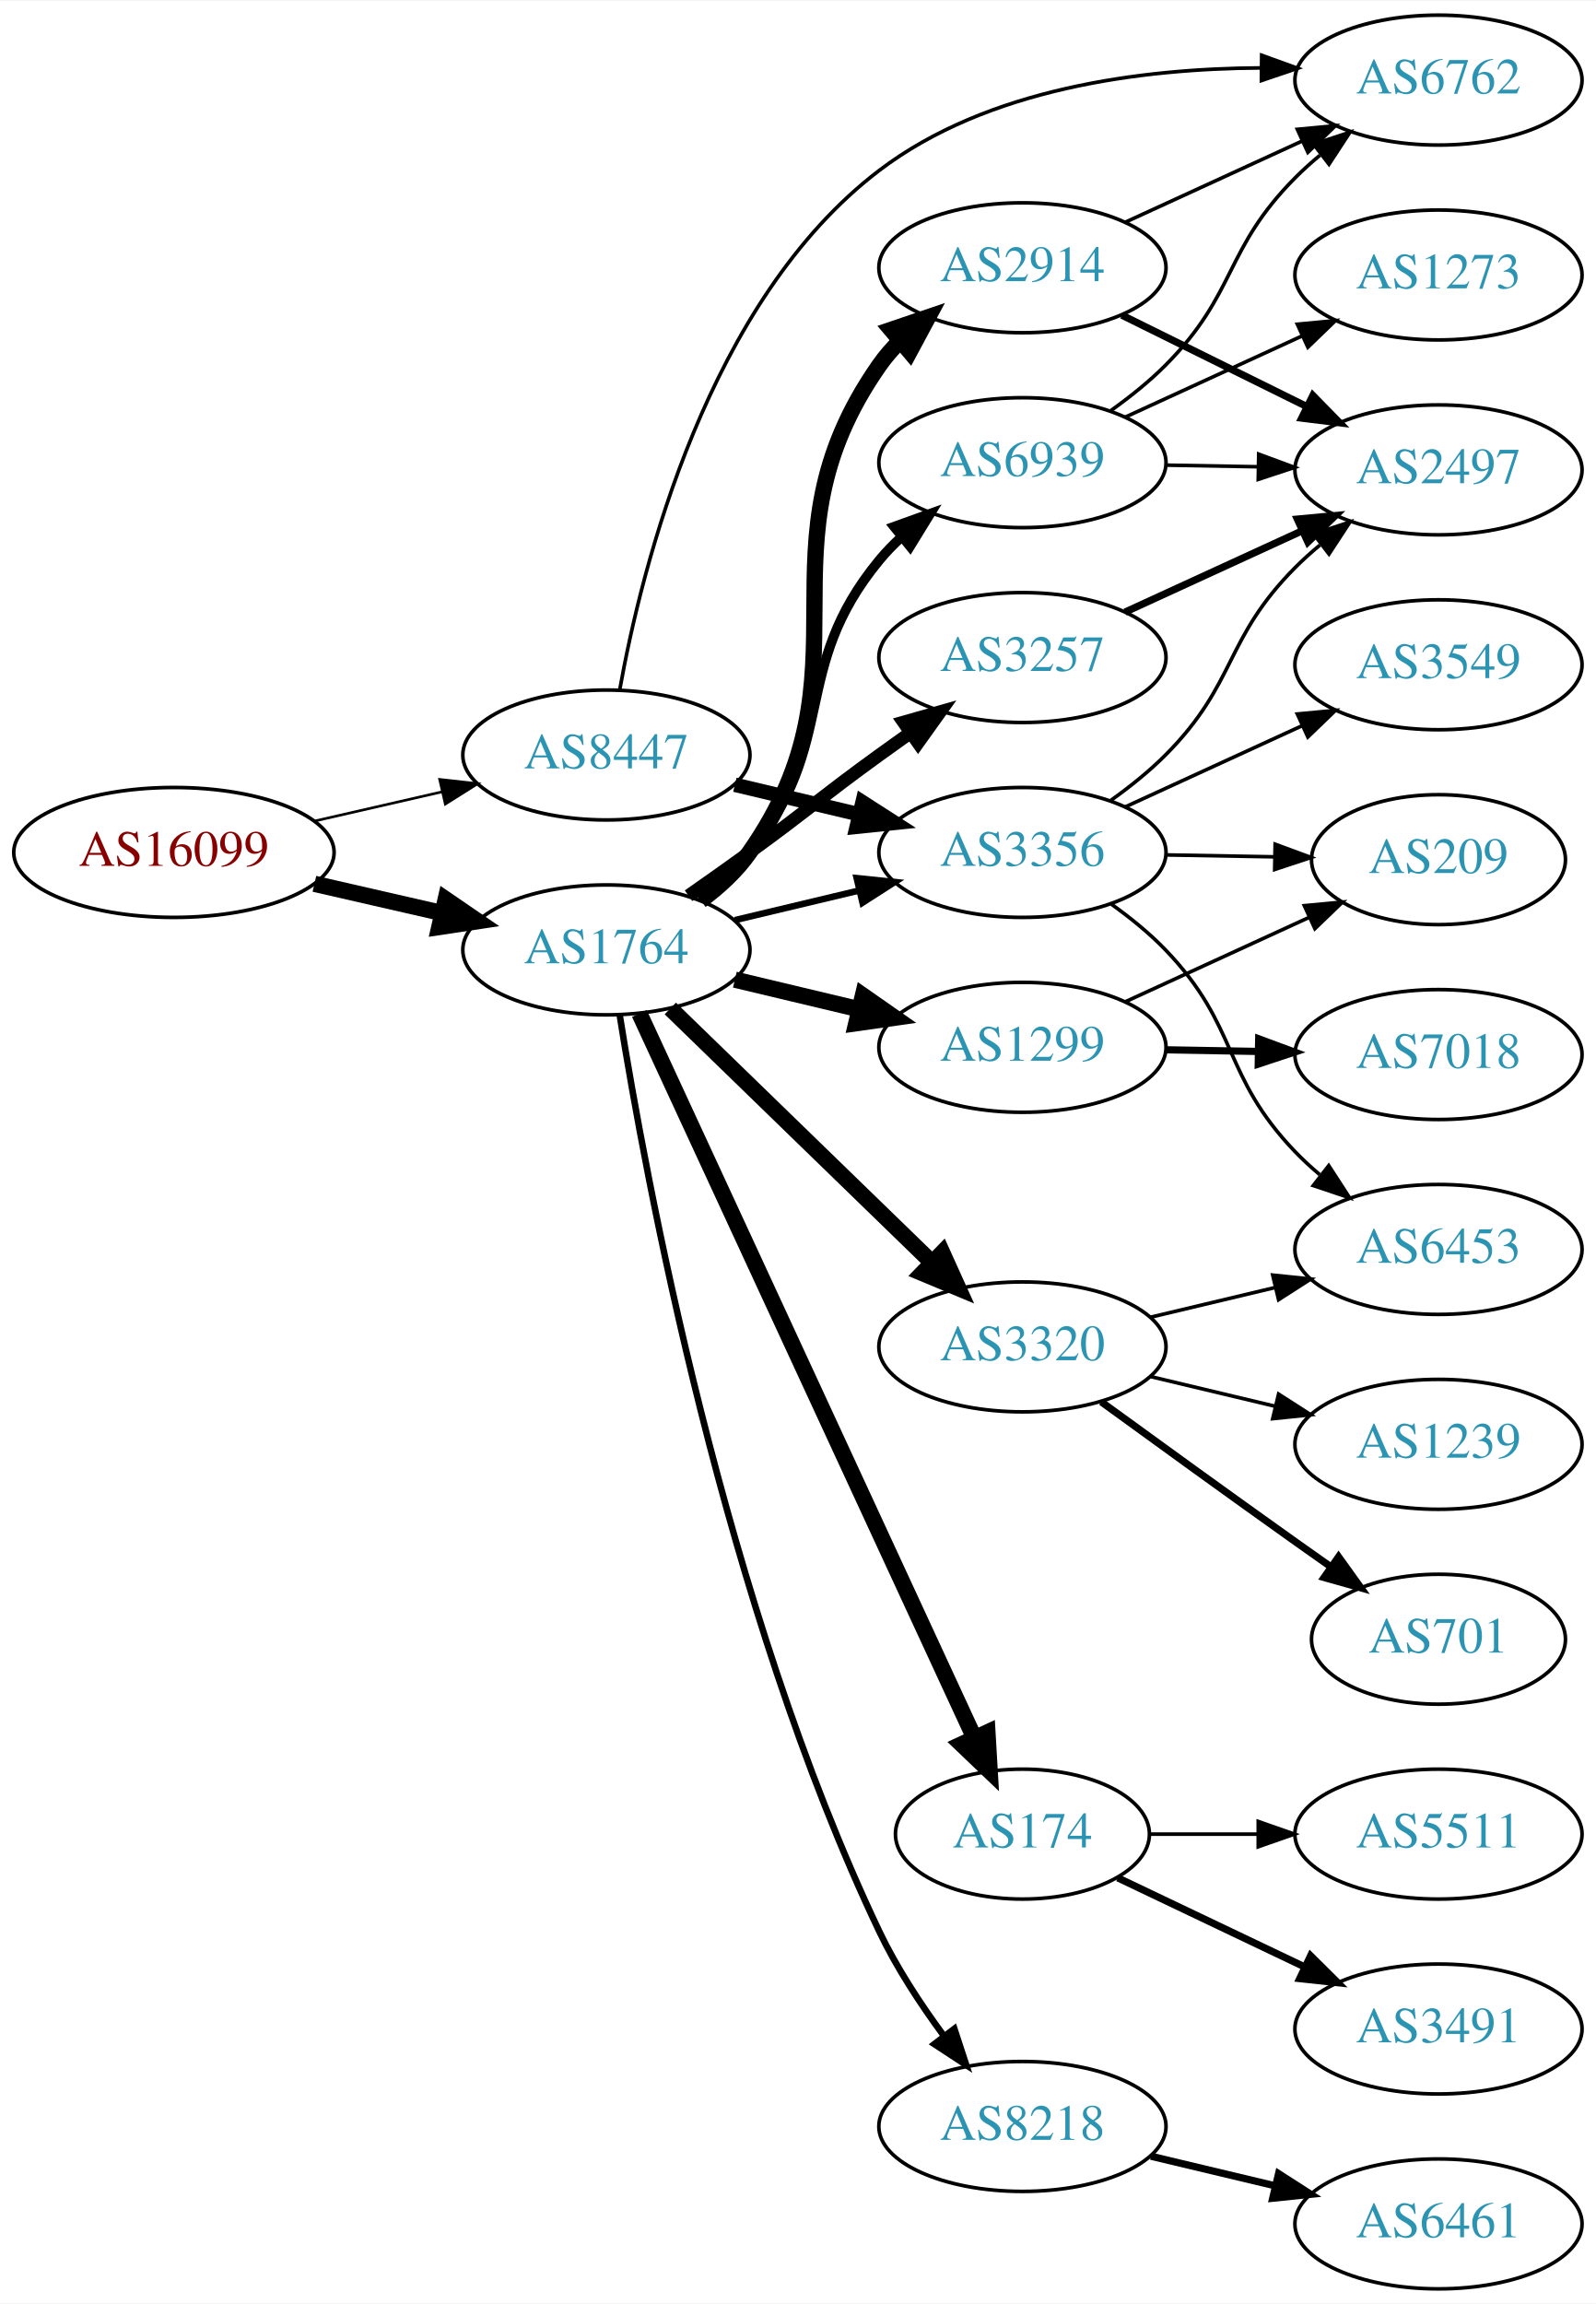
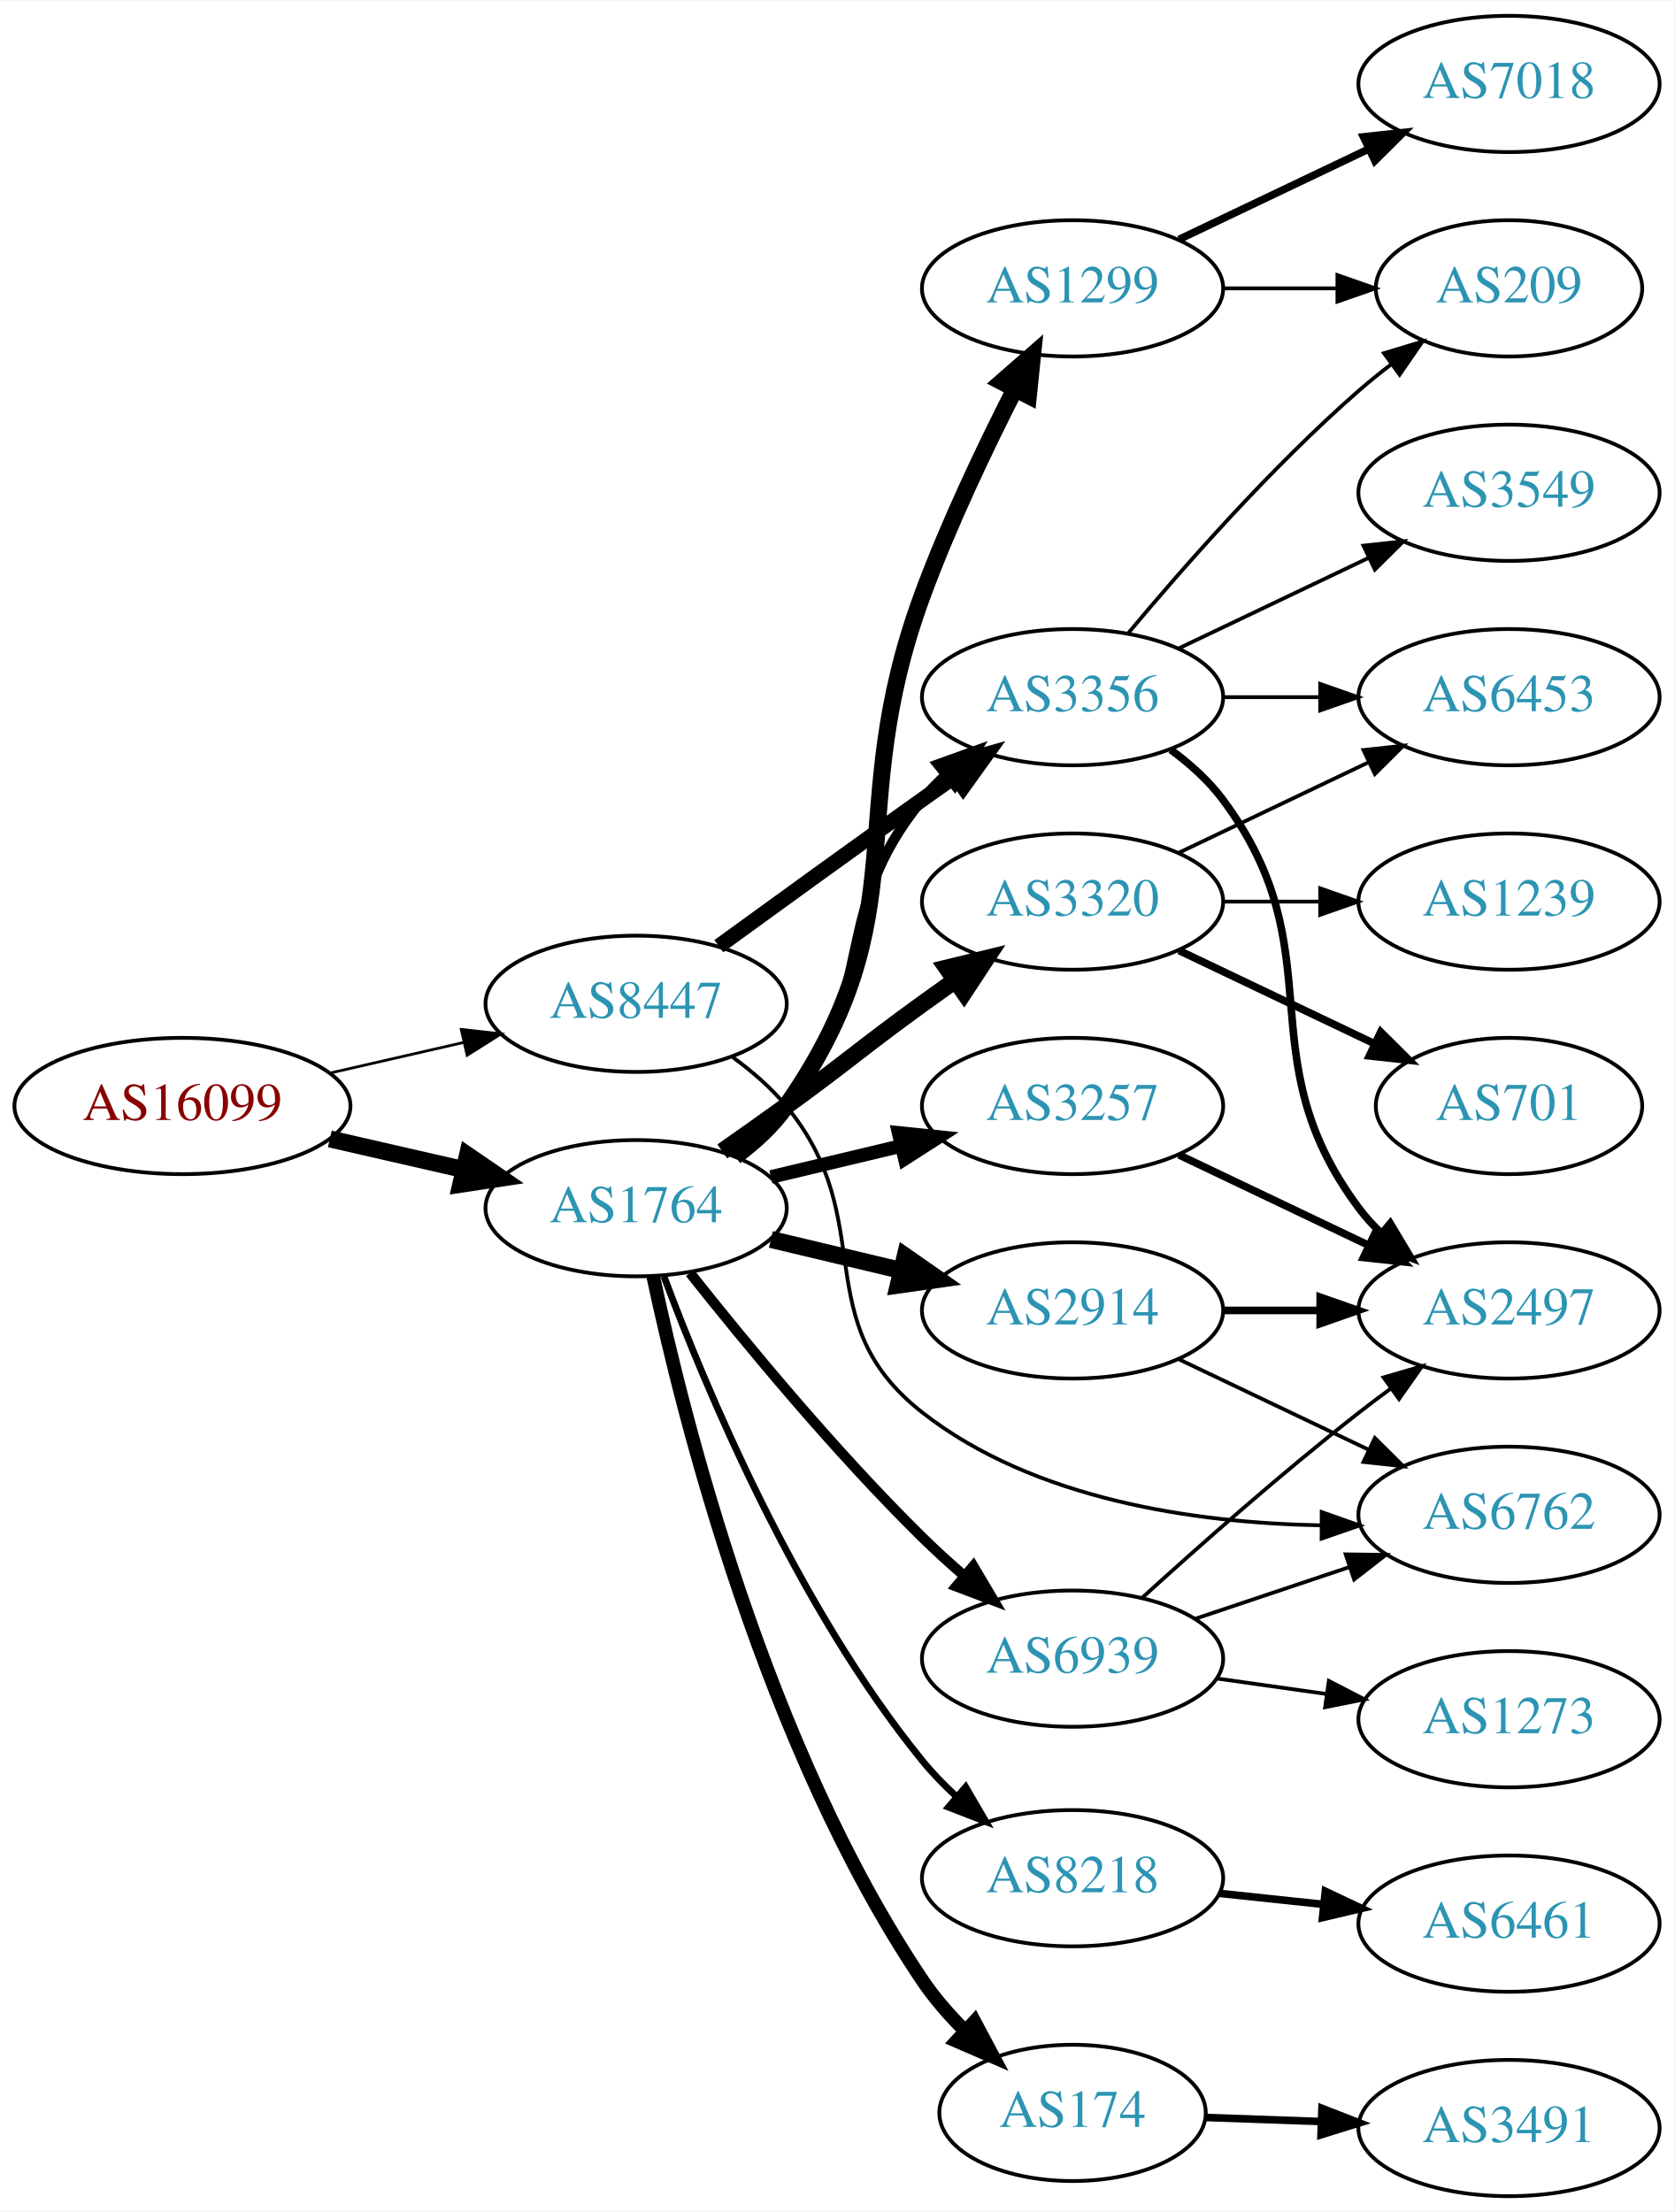
- <svg xmlns="http://www.w3.org/2000/svg" xmlns:xlink="http://www.w3.org/1999/xlink" width="442pt" height="638pt" viewBox="0.00 0.00 442.27 638.00">
-   <g id="graph0" class="graph" transform="scale(1 1) rotate(0) translate(4 634)">
-     <polygon fill="white" stroke="none" points="-4,4 -4,-634 438.271,-634 438.271,4 -4,4" />
+ <svg xmlns="http://www.w3.org/2000/svg" xmlns:xlink="http://www.w3.org/1999/xlink" width="442pt" height="584pt" viewBox="0.00 0.00 442.27 584.00">
+   <g id="graph0" class="graph" transform="scale(1 1) rotate(0) translate(4 580)">
+     <polygon fill="white" stroke="none" points="-4,4 -4,-580 438.271,-580 438.271,4 -4,4" />
    <g id="node1" class="node">
      <g id="a_node1">
        <a xlink:href="/asn/16099" xlink:title="AS16099 ~ SOZVERS-NET [AT]">
-           <ellipse fill="#ffffff" stroke="black" cx="44.196" cy="-398" rx="44.393" ry="18" />
-           <text text-anchor="middle" x="44.196" y="-394.3" font-family="Times,serif" font-size="14.00" fill="#880000">AS16099</text>
+           <ellipse fill="#ffffff" stroke="black" cx="44.196" cy="-288" rx="44.393" ry="18" />
+           <text text-anchor="middle" x="44.196" y="-284.3" font-family="Times,serif" font-size="14.00" fill="#880000">AS16099</text>
        </a>
      </g>
    </g>
    <g id="node2" class="node">
      <g id="a_node2">
        <a xlink:href="/asn/1764" xlink:title="AS1764 ~ NEXTLAYER-AS [AT]">
-           <ellipse fill="#ffffff" stroke="black" cx="164.039" cy="-371" rx="39.794" ry="18" />
-           <text text-anchor="middle" x="164.039" y="-367.3" font-family="Times,serif" font-size="14.00" fill="#2c94b3">AS1764</text>
+           <ellipse fill="#ffffff" stroke="black" cx="164.039" cy="-261" rx="39.794" ry="18" />
+           <text text-anchor="middle" x="164.039" y="-257.3" font-family="Times,serif" font-size="14.00" fill="#2c94b3">AS1764</text>
        </a>
      </g>
    </g>
    <g id="edge1" class="edge">
-       <path fill="none" stroke="black" stroke-width="4.5" d="M83.131,-389.308C94.371,-386.733 106.784,-383.889 118.407,-381.226" />
-       <polygon fill="black" stroke="black" stroke-width="4.5" points="119.501,-385.015 128.369,-378.943 117.742,-377.339 119.501,-385.015" />
+       <path fill="none" stroke="black" stroke-width="4.5" d="M83.131,-279.308C94.371,-276.733 106.784,-273.889 118.407,-271.226" />
+       <polygon fill="black" stroke="black" stroke-width="4.5" points="119.501,-275.015 128.369,-268.943 117.742,-267.339 119.501,-275.015" />
    </g>
    <g id="node3" class="node">
      <g id="a_node3">
        <a xlink:href="/asn/8447" xlink:title="AS8447 ~ A1 Telekom Austria AG [AT]">
-           <ellipse fill="#ffffff" stroke="black" cx="164.039" cy="-425" rx="39.794" ry="18" />
-           <text text-anchor="middle" x="164.039" y="-421.3" font-family="Times,serif" font-size="14.00" fill="#2c94b3">AS8447</text>
+           <ellipse fill="#ffffff" stroke="black" cx="164.039" cy="-315" rx="39.794" ry="18" />
+           <text text-anchor="middle" x="164.039" y="-311.3" font-family="Times,serif" font-size="14.00" fill="#2c94b3">AS8447</text>
        </a>
      </g>
    </g>
    <g id="edge2" class="edge">
-       <path fill="none" stroke="black" stroke-width="0.726" d="M83.131,-406.692C94.371,-409.267 106.784,-412.111 118.407,-414.774" />
-       <polygon fill="black" stroke="black" stroke-width="0.726" points="117.84,-418.235 128.369,-417.057 119.403,-411.412 117.84,-418.235" />
+       <path fill="none" stroke="black" stroke-width="0.726" d="M83.131,-296.692C94.371,-299.267 106.784,-302.111 118.407,-304.774" />
+       <polygon fill="black" stroke="black" stroke-width="0.726" points="117.84,-308.235 128.369,-307.057 119.403,-301.412 117.84,-308.235" />
    </g>
    <g id="node4" class="node">
      <g id="a_node4">
        <a xlink:href="/asn/1299" xlink:title="AS1299 ~ Telia Carrier [EU]">
-           <ellipse fill="#ffffff" stroke="black" cx="279.332" cy="-344" rx="39.794" ry="18" />
-           <text text-anchor="middle" x="279.332" y="-340.3" font-family="Times,serif" font-size="14.00" fill="#2c94b3">AS1299</text>
+           <ellipse fill="#ffffff" stroke="black" cx="279.332" cy="-504" rx="39.794" ry="18" />
+           <text text-anchor="middle" x="279.332" y="-500.3" font-family="Times,serif" font-size="14.00" fill="#2c94b3">AS1299</text>
        </a>
      </g>
    </g>
    <g id="edge3" class="edge">
-       <path fill="none" stroke="black" stroke-width="4.5" d="M199.646,-362.752C210.517,-360.162 222.671,-357.265 234.114,-354.538" />
-       <polygon fill="black" stroke="black" stroke-width="4.5" points="235.122,-358.346 243.936,-352.197 233.296,-350.685 235.122,-358.346" />
+       <path fill="none" stroke="black" stroke-width="4.5" d="M190.198,-274.716C195.262,-278.455 200.118,-282.904 203.685,-288 239.299,-338.869 218.224,-364.73 239.685,-423 246.553,-441.646 256.169,-461.817 264.091,-477.365" />
+       <polygon fill="black" stroke="black" stroke-width="4.5" points="260.671,-479.323 268.764,-486.394 267.664,-475.703 260.671,-479.323" />
    </g>
    <g id="node5" class="node">
      <g id="a_node5">
-         <a xlink:href="/asn/3320" xlink:title="AS3320 ~ DTAG [DE]">
-           <ellipse fill="#ffffff" stroke="black" cx="279.332" cy="-261" rx="39.794" ry="18" />
-           <text text-anchor="middle" x="279.332" y="-257.3" font-family="Times,serif" font-size="14.00" fill="#2c94b3">AS3320</text>
+         <a xlink:href="/asn/2914" xlink:title="AS2914 ~ NTT America, Inc. [US]">
+           <ellipse fill="#ffffff" stroke="black" cx="279.332" cy="-234" rx="39.794" ry="18" />
+           <text text-anchor="middle" x="279.332" y="-230.3" font-family="Times,serif" font-size="14.00" fill="#2c94b3">AS2914</text>
        </a>
      </g>
    </g>
    <g id="edge4" class="edge">
-       <path fill="none" stroke="black" stroke-width="4.5" d="M181.755,-354.769C200.916,-336.165 232.478,-305.521 254.279,-284.354" />
-       <polygon fill="black" stroke="black" stroke-width="4.5" points="257.115,-287.089 261.546,-277.297 251.629,-281.439 257.115,-287.089" />
+       <path fill="none" stroke="black" stroke-width="4.5" d="M199.646,-252.752C210.517,-250.162 222.671,-247.265 234.114,-244.538" />
+       <polygon fill="black" stroke="black" stroke-width="4.5" points="235.122,-248.346 243.936,-242.197 233.296,-240.685 235.122,-248.346" />
    </g>
    <g id="node6" class="node">
      <g id="a_node6">
-         <a xlink:href="/asn/3257" xlink:title="AS3257 ~ GTT [DE]">
-           <ellipse fill="#ffffff" stroke="black" cx="279.332" cy="-452" rx="39.794" ry="18" />
-           <text text-anchor="middle" x="279.332" y="-448.3" font-family="Times,serif" font-size="14.00" fill="#2c94b3">AS3257</text>
+         <a xlink:href="/asn/8218" xlink:title="AS8218 ~ legacy Neotelecoms [FR]">
+           <ellipse fill="#ffffff" stroke="black" cx="279.332" cy="-84" rx="39.794" ry="18" />
+           <text text-anchor="middle" x="279.332" y="-80.3" font-family="Times,serif" font-size="14.00" fill="#2c94b3">AS8218</text>
        </a>
      </g>
    </g>
    <g id="edge5" class="edge">
-       <path fill="none" stroke="black" stroke-width="3.6" d="M186.796,-386.009C192.33,-389.879 198.249,-394.064 203.685,-398 219.885,-409.729 223.485,-413.271 239.685,-425 242.488,-427.029 245.42,-429.125 248.36,-431.21" />
-       <polygon fill="black" stroke="black" stroke-width="3.6" points="246.382,-434.097 256.575,-436.991 250.411,-428.373 246.382,-434.097" />
+       <path fill="none" stroke="black" stroke-width="1.8" d="M171.402,-242.96C182.25,-213.893 206.418,-155.829 239.685,-115 242.374,-111.699 245.469,-108.516 248.711,-105.528" />
+       <polygon fill="black" stroke="black" stroke-width="1.8" points="251.087,-108.101 256.423,-98.948 246.544,-102.776 251.087,-108.101" />
    </g>
    <g id="node7" class="node">
      <g id="a_node7">
        <a xlink:href="/asn/174" xlink:title="AS174 ~ Cogent Communications [US]">
-           <ellipse fill="#ffffff" stroke="black" cx="279.332" cy="-126" rx="35.194" ry="18" />
-           <text text-anchor="middle" x="279.332" y="-122.3" font-family="Times,serif" font-size="14.00" fill="#2c94b3">AS174</text>
+           <ellipse fill="#ffffff" stroke="black" cx="279.332" cy="-22" rx="35.194" ry="18" />
+           <text text-anchor="middle" x="279.332" y="-18.3" font-family="Times,serif" font-size="14.00" fill="#2c94b3">AS174</text>
        </a>
      </g>
    </g>
    <g id="edge6" class="edge">
-       <path fill="none" stroke="black" stroke-width="4.5" d="M173.186,-353.38C192.783,-311.001 242.652,-203.159 265.966,-152.741" />
-       <polygon fill="black" stroke="black" stroke-width="4.5" points="269.634,-154.189 270.258,-143.46 262.487,-150.884 269.634,-154.189" />
+       <path fill="none" stroke="black" stroke-width="3.6" d="M168.552,-243.023C176.459,-205.762 198.281,-118.461 239.685,-57 242.846,-52.308 246.767,-47.821 250.889,-43.718" />
+       <polygon fill="black" stroke="black" stroke-width="3.6" points="253.425,-46.14 258.403,-36.787 248.679,-40.994 253.425,-46.14" />
    </g>
    <g id="node8" class="node">
      <g id="a_node8">
-         <a xlink:href="/asn/8218" xlink:title="AS8218 ~ legacy Neotelecoms [FR]">
-           <ellipse fill="#ffffff" stroke="black" cx="279.332" cy="-45" rx="39.794" ry="18" />
-           <text text-anchor="middle" x="279.332" y="-41.3" font-family="Times,serif" font-size="14.00" fill="#2c94b3">AS8218</text>
+         <a xlink:href="/asn/3320" xlink:title="AS3320 ~ DTAG [DE]">
+           <ellipse fill="#ffffff" stroke="black" cx="279.332" cy="-342" rx="39.794" ry="18" />
+           <text text-anchor="middle" x="279.332" y="-338.3" font-family="Times,serif" font-size="14.00" fill="#2c94b3">AS3320</text>
        </a>
      </g>
    </g>
    <g id="edge7" class="edge">
-       <path fill="none" stroke="black" stroke-width="1.8" d="M167.71,-353.055C174.833,-308.361 196.729,-189.188 239.685,-99 244.444,-89.008 251.069,-78.916 257.49,-70.205" />
-       <polygon fill="black" stroke="black" stroke-width="1.8" points="260.466,-72.075 263.767,-62.008 254.909,-67.819 260.466,-72.075" />
+       <path fill="none" stroke="black" stroke-width="4.5" d="M186.796,-276.009C192.33,-279.879 198.249,-284.064 203.685,-288 219.885,-299.729 223.485,-303.271 239.685,-315 242.488,-317.029 245.42,-319.125 248.36,-321.21" />
+       <polygon fill="black" stroke="black" stroke-width="4.5" points="246.131,-324.455 256.575,-326.991 250.663,-318.015 246.131,-324.455" />
    </g>
    <g id="node9" class="node">
      <g id="a_node9">
-         <a xlink:href="/asn/2914" xlink:title="AS2914 ~ NTT America, Inc. [US]">
-           <ellipse fill="#ffffff" stroke="black" cx="279.332" cy="-560" rx="39.794" ry="18" />
-           <text text-anchor="middle" x="279.332" y="-556.3" font-family="Times,serif" font-size="14.00" fill="#2c94b3">AS2914</text>
+         <a xlink:href="/asn/3257" xlink:title="AS3257 ~ GTT [DE]">
+           <ellipse fill="#ffffff" stroke="black" cx="279.332" cy="-288" rx="39.794" ry="18" />
+           <text text-anchor="middle" x="279.332" y="-284.3" font-family="Times,serif" font-size="14.00" fill="#2c94b3">AS3257</text>
        </a>
      </g>
    </g>
    <g id="edge8" class="edge">
-       <path fill="none" stroke="black" stroke-width="4.5" d="M190.198,-384.716C195.262,-388.455 200.118,-392.904 203.685,-398 239.299,-448.869 204.072,-482.131 239.685,-533 241.357,-535.389 243.313,-537.635 245.44,-539.733" />
-       <polygon fill="black" stroke="black" stroke-width="4.5" points="242.997,-542.824 253.172,-546.284 248.087,-536.816 242.997,-542.824" />
+       <path fill="none" stroke="black" stroke-width="3.6" d="M199.646,-269.248C210.517,-271.838 222.671,-274.735 234.114,-277.462" />
+       <polygon fill="black" stroke="black" stroke-width="3.6" points="233.397,-280.889 243.936,-279.803 235.02,-274.08 233.397,-280.889" />
    </g>
    <g id="node10" class="node">
      <g id="a_node10">
        <a xlink:href="/asn/3356" xlink:title="AS3356 ~ Level 3 Parent, LLC [US]">
-           <ellipse fill="#ffffff" stroke="black" cx="279.332" cy="-398" rx="39.794" ry="18" />
-           <text text-anchor="middle" x="279.332" y="-394.3" font-family="Times,serif" font-size="14.00" fill="#2c94b3">AS3356</text>
+           <ellipse fill="#ffffff" stroke="black" cx="279.332" cy="-396" rx="39.794" ry="18" />
+           <text text-anchor="middle" x="279.332" y="-392.3" font-family="Times,serif" font-size="14.00" fill="#2c94b3">AS3356</text>
        </a>
      </g>
    </g>
    <g id="edge9" class="edge">
-       <path fill="none" stroke="black" stroke-width="1.8" d="M199.646,-379.248C210.517,-381.838 222.671,-384.735 234.114,-387.462" />
-       <polygon fill="black" stroke="black" stroke-width="1.8" points="233.397,-390.889 243.936,-389.803 235.02,-384.08 233.397,-390.889" />
+       <path fill="none" stroke="black" stroke-width="2.7" d="M189.619,-275.156C194.714,-278.872 199.728,-283.201 203.685,-288 228.75,-318.394 214.621,-338.606 239.685,-369 241.54,-371.25 243.627,-373.396 245.846,-375.424" />
+       <polygon fill="black" stroke="black" stroke-width="2.7" points="243.782,-378.256 253.751,-381.844 248.195,-372.823 243.782,-378.256" />
    </g>
    <g id="node11" class="node">
      <g id="a_node11">
        <a xlink:href="/asn/6939" xlink:title="AS6939 ~ Hurricane Electric LLC [US]">
-           <ellipse fill="#ffffff" stroke="black" cx="279.332" cy="-506" rx="39.794" ry="18" />
-           <text text-anchor="middle" x="279.332" y="-502.3" font-family="Times,serif" font-size="14.00" fill="#2c94b3">AS6939</text>
+           <ellipse fill="#ffffff" stroke="black" cx="279.332" cy="-142" rx="39.794" ry="18" />
+           <text text-anchor="middle" x="279.332" y="-138.3" font-family="Times,serif" font-size="14.00" fill="#2c94b3">AS6939</text>
        </a>
      </g>
    </g>
    <g id="edge10" class="edge">
-       <path fill="none" stroke="black" stroke-width="2.7" d="M189.619,-385.156C194.714,-388.872 199.728,-393.201 203.685,-398 228.75,-428.394 214.621,-448.606 239.685,-479 241.54,-481.25 243.627,-483.396 245.846,-485.424" />
-       <polygon fill="black" stroke="black" stroke-width="2.7" points="243.782,-488.256 253.751,-491.844 248.195,-482.823 243.782,-488.256" />
+       <path fill="none" stroke="black" stroke-width="2.7" d="M178.274,-243.899C192.611,-225.79 216.546,-196.737 239.685,-174 243.153,-170.592 246.946,-167.15 250.757,-163.849" />
+       <polygon fill="black" stroke="black" stroke-width="2.7" points="253.107,-166.446 258.507,-157.33 248.601,-161.089 253.107,-166.446" />
+     </g>
+     <g id="edge21" class="edge">
+       <path fill="none" stroke="black" stroke-width="4" d="M185.887,-330.222C200.821,-341.091 221.435,-356.025 239.685,-369 242.506,-371.005 245.449,-373.085 248.397,-375.159" />
+       <polygon fill="black" stroke="black" stroke-width="4" points="246.424,-378.05 256.621,-380.926 250.443,-372.319 246.424,-378.05" />
+     </g>
+     <g id="node20" class="node">
+       <g id="a_node20">
+         <a xlink:href="/asn/6762" xlink:title="AS6762 ~ TELECOM ITALIA SPARKLE S.p.A. [IT]">
+           <ellipse fill="#ffffff" stroke="black" cx="394.625" cy="-180" rx="39.794" ry="18" />
+           <text text-anchor="middle" x="394.625" y="-176.3" font-family="Times,serif" font-size="14.00" fill="#2c94b3">AS6762</text>
+         </a>
+       </g>
    </g>
    <g id="edge22" class="edge">
-       <path fill="none" stroke="black" stroke-width="4" d="M199.646,-416.752C210.517,-414.162 222.671,-411.265 234.114,-408.538" />
-       <polygon fill="black" stroke="black" stroke-width="4" points="235.02,-411.92 243.936,-406.197 233.397,-405.111 235.02,-411.92" />
-     </g>
-     <g id="node21" class="node">
-       <g id="a_node21">
-         <a xlink:href="/asn/6762" xlink:title="AS6762 ~ TELECOM ITALIA SPARKLE S.p.A. [IT]">
-           <ellipse fill="#ffffff" stroke="black" cx="394.625" cy="-612" rx="39.794" ry="18" />
-           <text text-anchor="middle" x="394.625" y="-608.3" font-family="Times,serif" font-size="14.00" fill="#2c94b3">AS6762</text>
-         </a>
-       </g>
-     </g>
-     <g id="edge23" class="edge">
-       <path fill="none" stroke="black" d="M167.731,-443.033C173.84,-477.121 192.106,-550.83 239.685,-587 269.637,-609.77 312.431,-615.186 345.299,-615.38" />
-       <polygon fill="black" stroke="black" points="345.629,-618.877 355.593,-615.274 345.558,-611.877 345.629,-618.877" />
+       <path fill="none" stroke="black" d="M189.619,-300.844C194.714,-297.128 199.728,-292.799 203.685,-288 228.75,-257.606 208.638,-231.25 239.685,-207 269.304,-183.866 311.936,-177.861 344.829,-177.223" />
+       <polygon fill="black" stroke="black" points="345.149,-180.722 355.138,-177.189 345.126,-173.722 345.149,-180.722" />
    </g>
    <g id="node12" class="node">
      <g id="a_node12">
        <a xlink:href="/asn/7018" xlink:title="AS7018 ~ AT&amp;T Services, Inc. [US]">
-           <ellipse fill="#ffffff" stroke="black" cx="394.625" cy="-342" rx="39.794" ry="18" />
-           <text text-anchor="middle" x="394.625" y="-338.3" font-family="Times,serif" font-size="14.00" fill="#2c94b3">AS7018</text>
+           <ellipse fill="#ffffff" stroke="black" cx="394.625" cy="-558" rx="39.794" ry="18" />
+           <text text-anchor="middle" x="394.625" y="-554.3" font-family="Times,serif" font-size="14.00" fill="#2c94b3">AS7018</text>
        </a>
      </g>
    </g>
    <g id="edge11" class="edge">
-       <path fill="none" stroke="black" stroke-width="2" d="M319.004,-343.317C327.207,-343.172 335.971,-343.018 344.503,-342.867" />
-       <polygon fill="black" stroke="black" stroke-width="2" points="344.805,-346.362 354.742,-342.686 344.682,-339.364 344.805,-346.362" />
+       <path fill="none" stroke="black" stroke-width="2" d="M307.468,-516.934C322.462,-524.081 341.283,-533.052 357.506,-540.785" />
+       <polygon fill="black" stroke="black" stroke-width="2" points="356.177,-544.028 366.71,-545.171 359.188,-537.709 356.177,-544.028" />
    </g>
    <g id="node13" class="node">
      <g id="a_node13">
        <a xlink:href="/asn/209" xlink:title="AS209 ~ CenturyLink Communications, LLC [US]">
-           <ellipse fill="#ffffff" stroke="black" cx="394.625" cy="-396" rx="35.194" ry="18" />
-           <text text-anchor="middle" x="394.625" y="-392.3" font-family="Times,serif" font-size="14.00" fill="#2c94b3">AS209</text>
+           <ellipse fill="#ffffff" stroke="black" cx="394.625" cy="-504" rx="35.194" ry="18" />
+           <text text-anchor="middle" x="394.625" y="-500.3" font-family="Times,serif" font-size="14.00" fill="#2c94b3">AS209</text>
        </a>
      </g>
    </g>
    <g id="edge12" class="edge">
-       <path fill="none" stroke="black" d="M307.757,-356.588C323.085,-363.623 342.344,-372.463 358.736,-379.987" />
-       <polygon fill="black" stroke="black" points="357.457,-383.25 368.005,-384.241 360.377,-376.889 357.457,-383.25" />
+       <path fill="none" stroke="black" d="M319.004,-504C328.709,-504 339.2,-504 349.163,-504" />
+       <polygon fill="black" stroke="black" points="349.299,-507.5 359.299,-504 349.299,-500.5 349.299,-507.5" />
+     </g>
+     <g id="node19" class="node">
+       <g id="a_node19">
+         <a xlink:href="/asn/2497" xlink:title="AS2497 ~ Internet Initiative Japan Inc. [JP]">
+           <ellipse fill="#ffffff" stroke="black" cx="394.625" cy="-234" rx="39.794" ry="18" />
+           <text text-anchor="middle" x="394.625" y="-230.3" font-family="Times,serif" font-size="14.00" fill="#2c94b3">AS2497</text>
+         </a>
+       </g>
+     </g>
+     <g id="edge19" class="edge">
+       <path fill="none" stroke="black" stroke-width="2" d="M319.004,-234C327.207,-234 335.971,-234 344.503,-234" />
+       <polygon fill="black" stroke="black" stroke-width="2" points="344.742,-237.5 354.742,-234 344.742,-230.5 344.742,-237.5" />
+     </g>
+     <g id="edge20" class="edge">
+       <path fill="none" stroke="black" d="M307.468,-221.066C322.462,-213.919 341.283,-204.948 357.506,-197.215" />
+       <polygon fill="black" stroke="black" points="359.188,-200.291 366.71,-192.829 356.177,-193.972 359.188,-200.291" />
+     </g>
+     <g id="node14" class="node">
+       <g id="a_node14">
+         <a xlink:href="/asn/6461" xlink:title="AS6461 ~ Zayo Bandwidth [US]">
+           <ellipse fill="#ffffff" stroke="black" cx="394.625" cy="-72" rx="39.794" ry="18" />
+           <text text-anchor="middle" x="394.625" y="-68.3" font-family="Times,serif" font-size="14.00" fill="#2c94b3">AS6461</text>
+         </a>
+       </g>
+     </g>
+     <g id="edge13" class="edge">
+       <path fill="none" stroke="black" stroke-width="2" d="M318.057,-80.004C326.849,-79.073 336.328,-78.069 345.503,-77.097" />
+       <polygon fill="black" stroke="black" stroke-width="2" points="346.102,-80.553 355.678,-76.019 345.365,-73.592 346.102,-80.553" />
+     </g>
+     <g id="node15" class="node">
+       <g id="a_node15">
+         <a xlink:href="/asn/3491" xlink:title="AS3491 ~ PCCW Global, Inc. [US]">
+           <ellipse fill="#ffffff" stroke="black" cx="394.625" cy="-18" rx="39.794" ry="18" />
+           <text text-anchor="middle" x="394.625" y="-14.3" font-family="Times,serif" font-size="14.00" fill="#2c94b3">AS3491</text>
+         </a>
+       </g>
+     </g>
+     <g id="edge14" class="edge">
+       <path fill="none" stroke="black" stroke-width="2" d="M314.631,-20.789C324.204,-20.451 334.792,-20.077 345.023,-19.716" />
+       <polygon fill="black" stroke="black" stroke-width="2" points="345.213,-23.212 355.083,-19.361 344.966,-16.216 345.213,-23.212" />
+     </g>
+     <g id="node16" class="node">
+       <g id="a_node16">
+         <a xlink:href="/asn/1239" xlink:title="AS1239 ~ Sprint [US]">
+           <ellipse fill="#ffffff" stroke="black" cx="394.625" cy="-342" rx="39.794" ry="18" />
+           <text text-anchor="middle" x="394.625" y="-338.3" font-family="Times,serif" font-size="14.00" fill="#2c94b3">AS1239</text>
+         </a>
+       </g>
+     </g>
+     <g id="edge15" class="edge">
+       <path fill="none" stroke="black" d="M319.004,-342C327.207,-342 335.971,-342 344.503,-342" />
+       <polygon fill="black" stroke="black" points="344.742,-345.5 354.742,-342 344.742,-338.5 344.742,-345.5" />
    </g>
    <g id="node17" class="node">
      <g id="a_node17">
        <a xlink:href="/asn/701" xlink:title="AS701 ~ UUNET [US]">
-           <ellipse fill="#ffffff" stroke="black" cx="394.625" cy="-180" rx="35.194" ry="18" />
-           <text text-anchor="middle" x="394.625" y="-176.3" font-family="Times,serif" font-size="14.00" fill="#2c94b3">AS701</text>
+           <ellipse fill="#ffffff" stroke="black" cx="394.625" cy="-288" rx="35.194" ry="18" />
+           <text text-anchor="middle" x="394.625" y="-284.3" font-family="Times,serif" font-size="14.00" fill="#2c94b3">AS701</text>
        </a>
      </g>
    </g>
    <g id="edge16" class="edge">
-       <path fill="none" stroke="black" stroke-width="2" d="M301.18,-245.778C316.114,-234.909 336.727,-219.975 354.978,-207 358.188,-204.718 361.557,-202.339 364.912,-199.982" />
-       <polygon fill="black" stroke="black" stroke-width="2" points="366.94,-202.834 373.123,-194.23 362.924,-197.101 366.94,-202.834" />
+       <path fill="none" stroke="black" stroke-width="2" d="M307.468,-329.066C322.9,-321.71 342.385,-312.423 358.92,-304.541" />
+       <polygon fill="black" stroke="black" stroke-width="2" points="360.741,-307.551 368.262,-300.089 357.729,-301.232 360.741,-307.551" />
    </g>
    <g id="node18" class="node">
      <g id="a_node18">
-         <a xlink:href="/asn/1239" xlink:title="AS1239 ~ Sprint [US]">
-           <ellipse fill="#ffffff" stroke="black" cx="394.625" cy="-234" rx="39.794" ry="18" />
-           <text text-anchor="middle" x="394.625" y="-230.3" font-family="Times,serif" font-size="14.00" fill="#2c94b3">AS1239</text>
+         <a xlink:href="/asn/6453" xlink:title="AS6453 ~ TATA COMMUNICATIONS (AMERICA) INC [US]">
+           <ellipse fill="#ffffff" stroke="black" cx="394.625" cy="-396" rx="39.794" ry="18" />
+           <text text-anchor="middle" x="394.625" y="-392.3" font-family="Times,serif" font-size="14.00" fill="#2c94b3">AS6453</text>
        </a>
      </g>
    </g>
    <g id="edge17" class="edge">
-       <path fill="none" stroke="black" d="M314.939,-252.752C325.81,-250.162 337.964,-247.265 349.407,-244.538" />
-       <polygon fill="black" stroke="black" points="350.313,-247.92 359.229,-242.197 348.69,-241.111 350.313,-247.92" />
-     </g>
-     <g id="node19" class="node">
-       <g id="a_node19">
-         <a xlink:href="/asn/6453" xlink:title="AS6453 ~ TATA COMMUNICATIONS (AMERICA) INC [US]">
-           <ellipse fill="#ffffff" stroke="black" cx="394.625" cy="-288" rx="39.794" ry="18" />
-           <text text-anchor="middle" x="394.625" y="-284.3" font-family="Times,serif" font-size="14.00" fill="#2c94b3">AS6453</text>
-         </a>
-       </g>
+       <path fill="none" stroke="black" d="M307.468,-354.934C322.462,-362.081 341.283,-371.052 357.506,-378.785" />
+       <polygon fill="black" stroke="black" points="356.177,-382.028 366.71,-383.171 359.188,-375.709 356.177,-382.028" />
    </g>
    <g id="edge18" class="edge">
-       <path fill="none" stroke="black" d="M314.939,-269.248C325.81,-271.838 337.964,-274.735 349.407,-277.462" />
-       <polygon fill="black" stroke="black" points="348.69,-280.889 359.229,-279.803 350.313,-274.08 348.69,-280.889" />
-     </g>
-     <g id="node20" class="node">
-       <g id="a_node20">
-         <a xlink:href="/asn/2497" xlink:title="AS2497 ~ Internet Initiative Japan Inc. [JP]">
-           <ellipse fill="#ffffff" stroke="black" cx="394.625" cy="-504" rx="39.794" ry="18" />
-           <text text-anchor="middle" x="394.625" y="-500.3" font-family="Times,serif" font-size="14.00" fill="#2c94b3">AS2497</text>
-         </a>
-       </g>
-     </g>
-     <g id="edge19" class="edge">
-       <path fill="none" stroke="black" stroke-width="2" d="M307.757,-464.588C322.537,-471.372 340.973,-479.834 356.969,-487.176" />
-       <polygon fill="black" stroke="black" stroke-width="2" points="355.511,-490.357 366.059,-491.348 358.431,-483.995 355.511,-490.357" />
-     </g>
-     <g id="node14" class="node">
-       <g id="a_node14">
-         <a xlink:href="/asn/3491" xlink:title="AS3491 ~ PCCW Global, Inc. [US]">
-           <ellipse fill="#ffffff" stroke="black" cx="394.625" cy="-72" rx="39.794" ry="18" />
-           <text text-anchor="middle" x="394.625" y="-68.3" font-family="Times,serif" font-size="14.00" fill="#2c94b3">AS3491</text>
-         </a>
-       </g>
-     </g>
-     <g id="edge13" class="edge">
-       <path fill="none" stroke="black" stroke-width="2" d="M305.757,-113.881C321.059,-106.587 340.783,-97.186 357.665,-89.14" />
-       <polygon fill="black" stroke="black" stroke-width="2" points="359.184,-92.293 366.705,-84.831 356.172,-85.974 359.184,-92.293" />
-     </g>
-     <g id="node15" class="node">
-       <g id="a_node15">
-         <a xlink:href="/asn/5511" xlink:title="AS5511 ~ Orange S.A. [FR]">
-           <ellipse fill="#ffffff" stroke="black" cx="394.625" cy="-126" rx="39.794" ry="18" />
-           <text text-anchor="middle" x="394.625" y="-122.3" font-family="Times,serif" font-size="14.00" fill="#2c94b3">AS5511</text>
-         </a>
-       </g>
-     </g>
-     <g id="edge14" class="edge">
-       <path fill="none" stroke="black" d="M314.631,-126C324.008,-126 334.358,-126 344.393,-126" />
-       <polygon fill="black" stroke="black" points="344.681,-129.5 354.681,-126 344.681,-122.5 344.681,-129.5" />
-     </g>
-     <g id="node16" class="node">
-       <g id="a_node16">
-         <a xlink:href="/asn/6461" xlink:title="AS6461 ~ Zayo Bandwidth [US]">
-           <ellipse fill="#ffffff" stroke="black" cx="394.625" cy="-18" rx="39.794" ry="18" />
-           <text text-anchor="middle" x="394.625" y="-14.3" font-family="Times,serif" font-size="14.00" fill="#2c94b3">AS6461</text>
-         </a>
-       </g>
-     </g>
-     <g id="edge15" class="edge">
-       <path fill="none" stroke="black" stroke-width="2" d="M314.939,-36.752C325.81,-34.162 337.964,-31.265 349.407,-28.538" />
-       <polygon fill="black" stroke="black" stroke-width="2" points="350.313,-31.92 359.229,-26.197 348.69,-25.111 350.313,-31.92" />
-     </g>
-     <g id="edge20" class="edge">
-       <path fill="none" stroke="black" stroke-width="2" d="M306.894,-546.87C322.093,-539.358 341.362,-529.833 357.876,-521.67" />
-       <polygon fill="black" stroke="black" stroke-width="2" points="359.815,-524.616 367.229,-517.047 356.713,-518.341 359.815,-524.616" />
-     </g>
-     <g id="edge21" class="edge">
-       <path fill="none" stroke="black" d="M307.757,-572.588C322.537,-579.372 340.973,-587.834 356.969,-595.176" />
-       <polygon fill="black" stroke="black" points="355.511,-598.357 366.059,-599.348 358.431,-591.995 355.511,-598.357" />
-     </g>
-     <g id="edge27" class="edge">
-       <path fill="none" stroke="black" d="M319.004,-397.317C328.709,-397.146 339.2,-396.961 349.163,-396.785" />
-       <polygon fill="black" stroke="black" points="349.362,-400.282 359.299,-396.606 349.239,-393.283 349.362,-400.282" />
+       <path fill="none" stroke="black" stroke-width="2" d="M307.468,-275.066C322.462,-267.919 341.283,-258.948 357.506,-251.215" />
+       <polygon fill="black" stroke="black" stroke-width="2" points="359.188,-254.291 366.71,-246.829 356.177,-247.972 359.188,-254.291" />
+     </g>
+     <g id="edge26" class="edge">
+       <path fill="none" stroke="black" d="M293.962,-412.817C308.244,-429.929 331.791,-456.745 354.978,-477 357.648,-479.332 360.521,-481.648 363.451,-483.886" />
+       <polygon fill="black" stroke="black" points="361.602,-486.87 371.742,-489.939 365.729,-481.216 361.602,-486.87" />
+     </g>
+     <g id="edge24" class="edge">
+       <path fill="none" stroke="black" d="M319.004,-396C327.207,-396 335.971,-396 344.503,-396" />
+       <polygon fill="black" stroke="black" points="344.742,-399.5 354.742,-396 344.742,-392.5 344.742,-399.5" />
    </g>
    <g id="edge25" class="edge">
-       <path fill="none" stroke="black" d="M303.981,-383.664C309.235,-379.904 314.552,-375.6 318.978,-371 339.494,-349.679 334.462,-336.321 354.978,-315 357.053,-312.844 359.324,-310.752 361.692,-308.752" />
-       <polygon fill="black" stroke="black" points="364.213,-311.226 369.975,-302.336 359.926,-305.692 364.213,-311.226" />
-     </g>
-     <g id="edge26" class="edge">
-       <path fill="none" stroke="black" d="M303.868,-412.447C309.126,-416.202 314.474,-420.476 318.978,-425 338.812,-444.919 335.144,-457.081 354.978,-477 357.09,-479.121 359.386,-481.186 361.772,-483.169" />
-       <polygon fill="black" stroke="black" points="360.025,-486.24 370.088,-489.553 364.288,-480.688 360.025,-486.24" />
-     </g>
-     <g id="node22" class="node">
-       <g id="a_node22">
+       <path fill="none" stroke="black" stroke-width="2" d="M305.262,-382.118C310.338,-378.389 315.256,-373.984 318.978,-369 349.249,-328.458 324.707,-301.542 354.978,-261 356.723,-258.664 358.73,-256.455 360.893,-254.383" />
+       <polygon fill="black" stroke="black" stroke-width="2" points="363.253,-256.973 368.694,-247.882 358.771,-251.595 363.253,-256.973" />
+     </g>
+     <g id="node21" class="node">
+       <g id="a_node21">
        <a xlink:href="/asn/3549" xlink:title="AS3549 ~ Level 3 Parent, LLC [US]">
          <ellipse fill="#ffffff" stroke="black" cx="394.625" cy="-450" rx="39.794" ry="18" />
          <text text-anchor="middle" x="394.625" y="-446.3" font-family="Times,serif" font-size="14.00" fill="#2c94b3">AS3549</text>
        </a>
      </g>
    </g>
-     <g id="edge24" class="edge">
-       <path fill="none" stroke="black" d="M307.757,-410.588C322.537,-417.372 340.973,-425.834 356.969,-433.176" />
-       <polygon fill="black" stroke="black" points="355.511,-436.357 366.059,-437.348 358.431,-429.995 355.511,-436.357" />
-     </g>
-     <g id="edge30" class="edge">
-       <path fill="none" stroke="black" d="M319.004,-505.317C327.207,-505.172 335.971,-505.018 344.503,-504.867" />
-       <polygon fill="black" stroke="black" points="344.805,-508.362 354.742,-504.686 344.682,-501.364 344.805,-508.362" />
+     <g id="edge23" class="edge">
+       <path fill="none" stroke="black" d="M307.468,-408.934C322.462,-416.081 341.283,-425.052 357.506,-432.785" />
+       <polygon fill="black" stroke="black" points="356.177,-436.028 366.71,-437.171 359.188,-429.709 356.177,-436.028" />
+     </g>
+     <g id="edge27" class="edge">
+       <path fill="none" stroke="black" d="M297.679,-158.042C312.528,-171.544 334.665,-191.133 354.978,-207 357.705,-209.13 360.586,-211.293 363.495,-213.42" />
+       <polygon fill="black" stroke="black" points="361.494,-216.292 371.664,-219.262 365.565,-210.598 361.494,-216.292" />
+     </g>
+     <g id="edge28" class="edge">
+       <path fill="none" stroke="black" d="M311.589,-152.484C324.238,-156.727 339.017,-161.684 352.518,-166.212" />
+       <polygon fill="black" stroke="black" points="351.482,-169.556 362.076,-169.418 353.708,-162.92 351.482,-169.556" />
+     </g>
+     <g id="node22" class="node">
+       <g id="a_node22">
+         <a xlink:href="/asn/1273" xlink:title="AS1273 ~ Vodafone Group PLC [EU]">
+           <ellipse fill="#ffffff" stroke="black" cx="394.625" cy="-126" rx="39.794" ry="18" />
+           <text text-anchor="middle" x="394.625" y="-122.3" font-family="Times,serif" font-size="14.00" fill="#2c94b3">AS1273</text>
+         </a>
+       </g>
    </g>
    <g id="edge29" class="edge">
-       <path fill="none" stroke="black" d="M303.868,-520.447C309.126,-524.202 314.474,-528.476 318.978,-533 338.812,-552.919 335.144,-565.081 354.978,-585 357.09,-587.121 359.386,-589.186 361.772,-591.169" />
-       <polygon fill="black" stroke="black" points="360.025,-594.24 370.088,-597.553 364.288,-588.688 360.025,-594.24" />
-     </g>
-     <g id="node23" class="node">
-       <g id="a_node23">
-         <a xlink:href="/asn/1273" xlink:title="AS1273 ~ Vodafone Group PLC [EU]">
-           <ellipse fill="#ffffff" stroke="black" cx="394.625" cy="-558" rx="39.794" ry="18" />
-           <text text-anchor="middle" x="394.625" y="-554.3" font-family="Times,serif" font-size="14.00" fill="#2c94b3">AS1273</text>
-         </a>
-       </g>
-     </g>
-     <g id="edge28" class="edge">
-       <path fill="none" stroke="black" d="M307.757,-518.588C322.537,-525.372 340.973,-533.834 356.969,-541.176" />
-       <polygon fill="black" stroke="black" points="355.511,-544.357 366.059,-545.348 358.431,-537.995 355.511,-544.357" />
+       <path fill="none" stroke="black" d="M317.428,-136.761C326.72,-135.449 336.811,-134.024 346.518,-132.653" />
+       <polygon fill="black" stroke="black" points="347.033,-136.115 356.445,-131.251 346.054,-129.184 347.033,-136.115" />
    </g>
  </g>
</svg>
